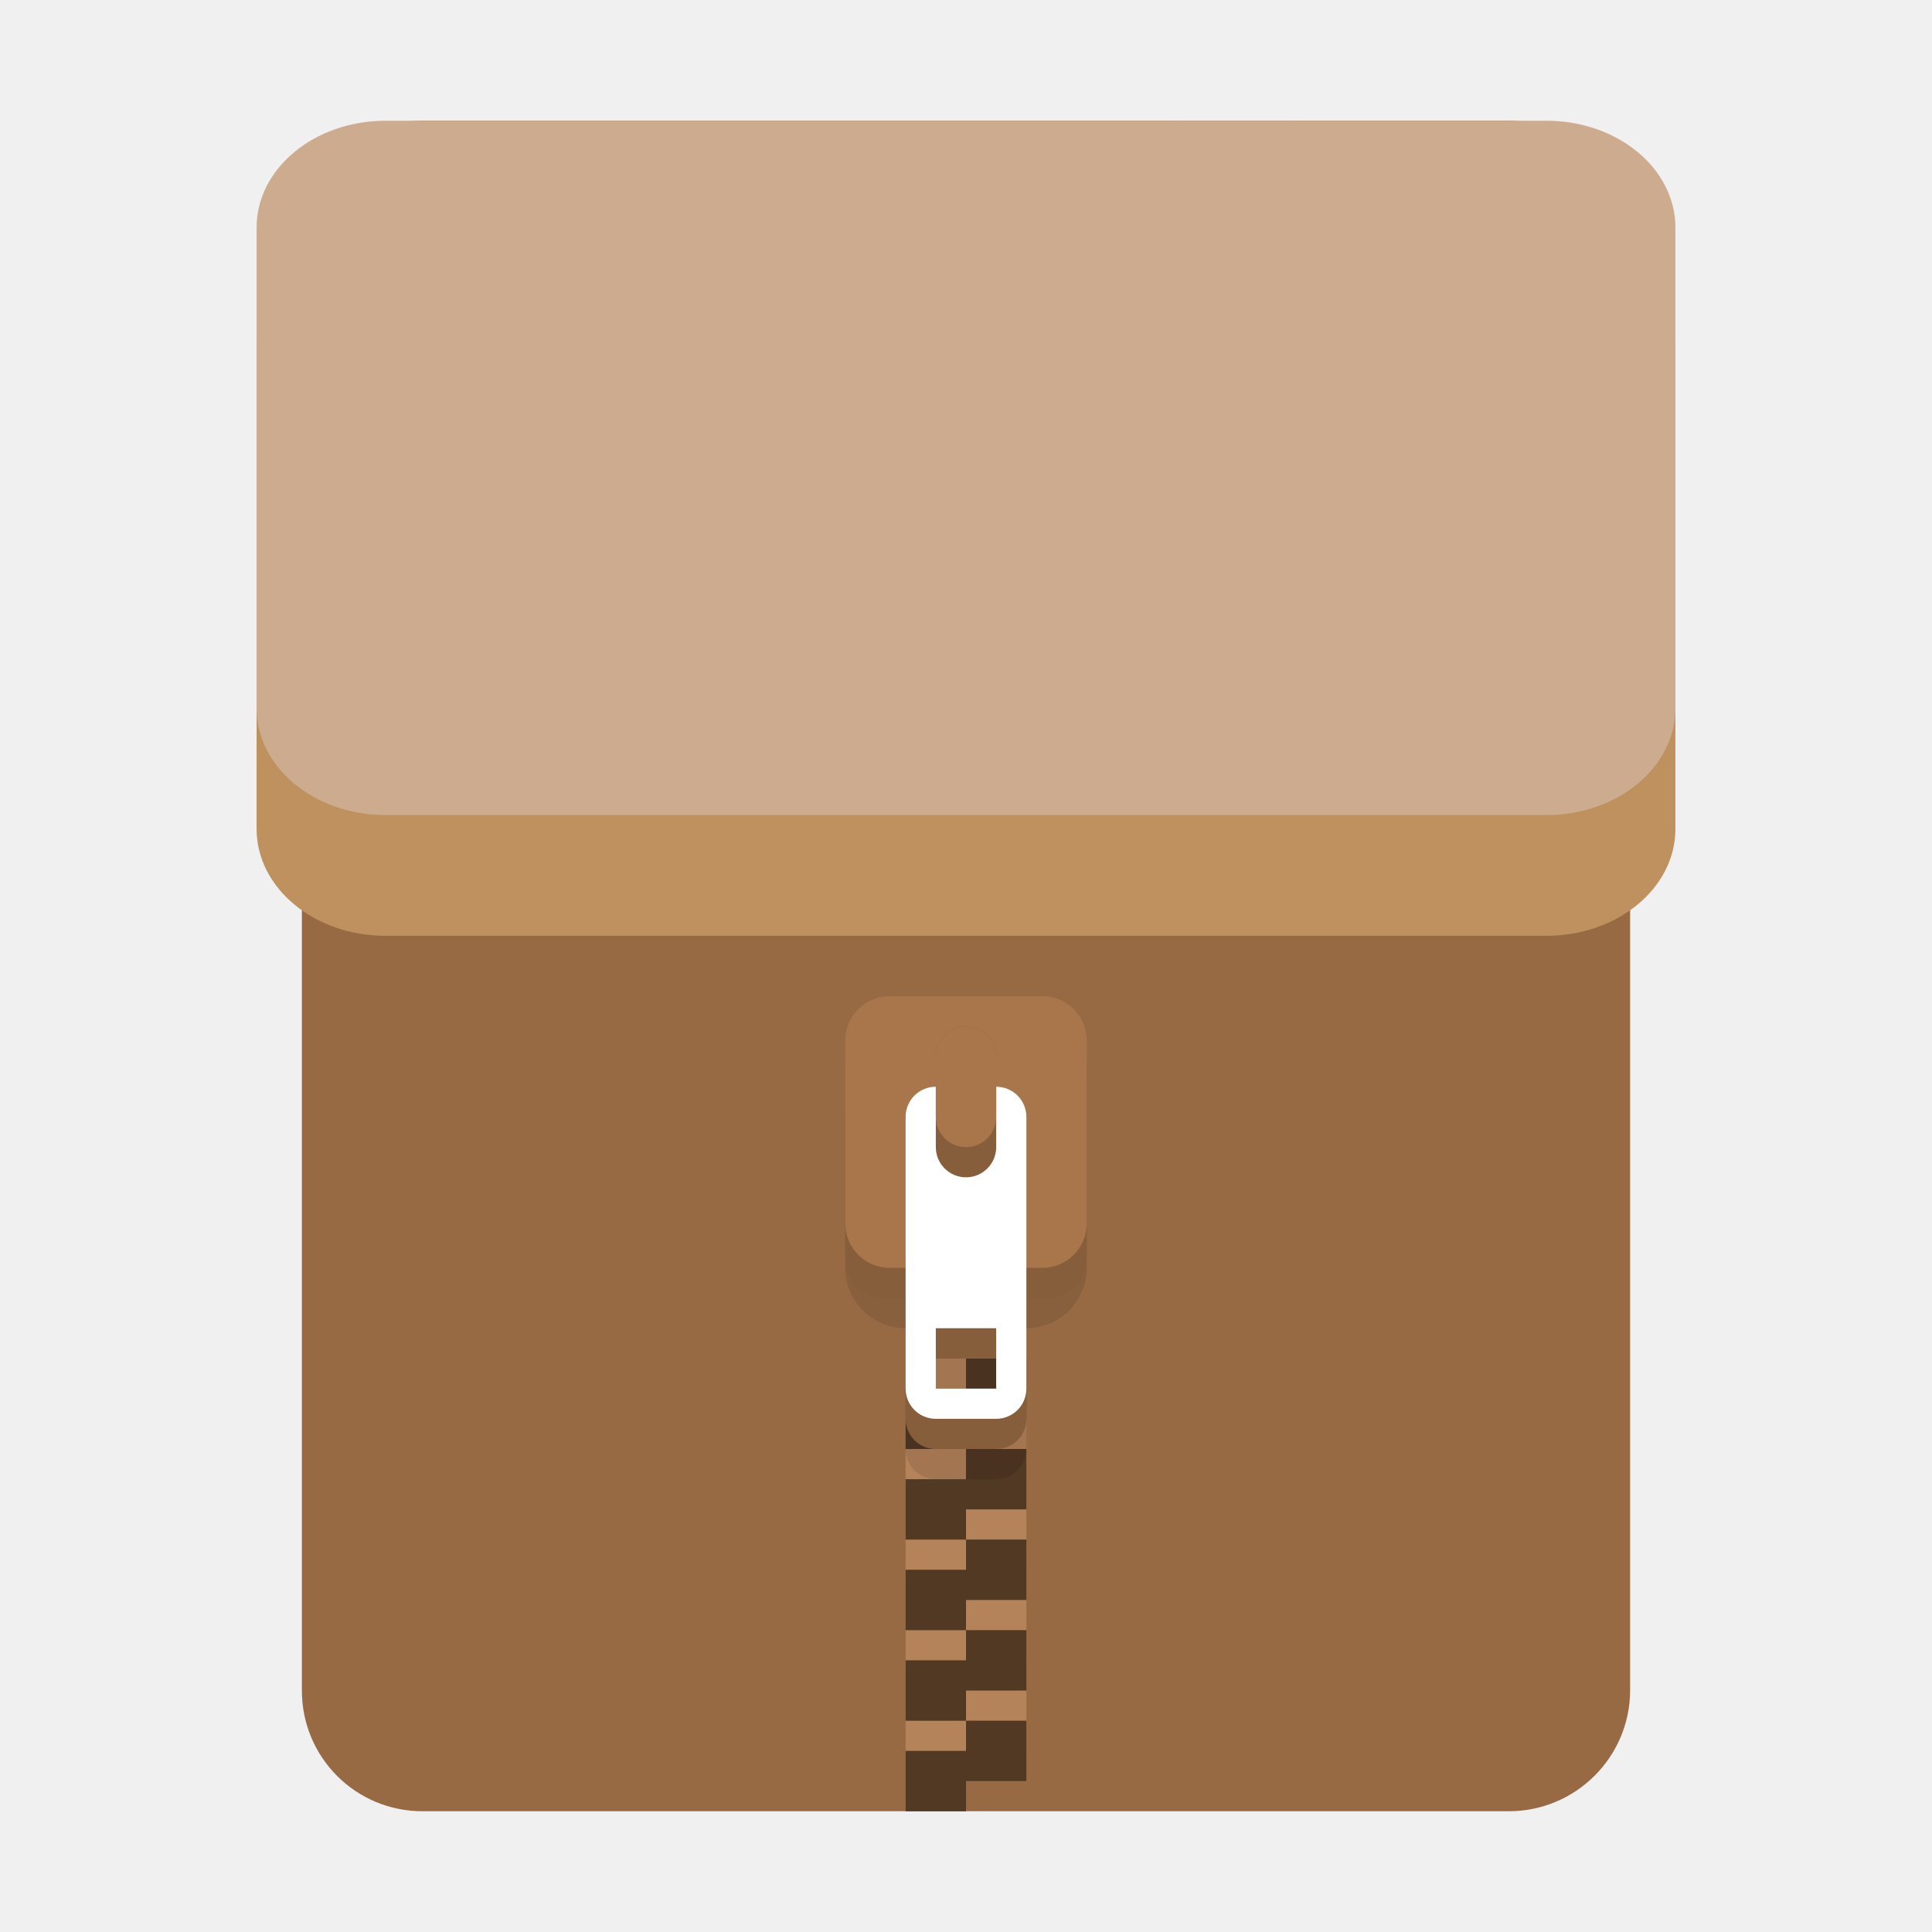
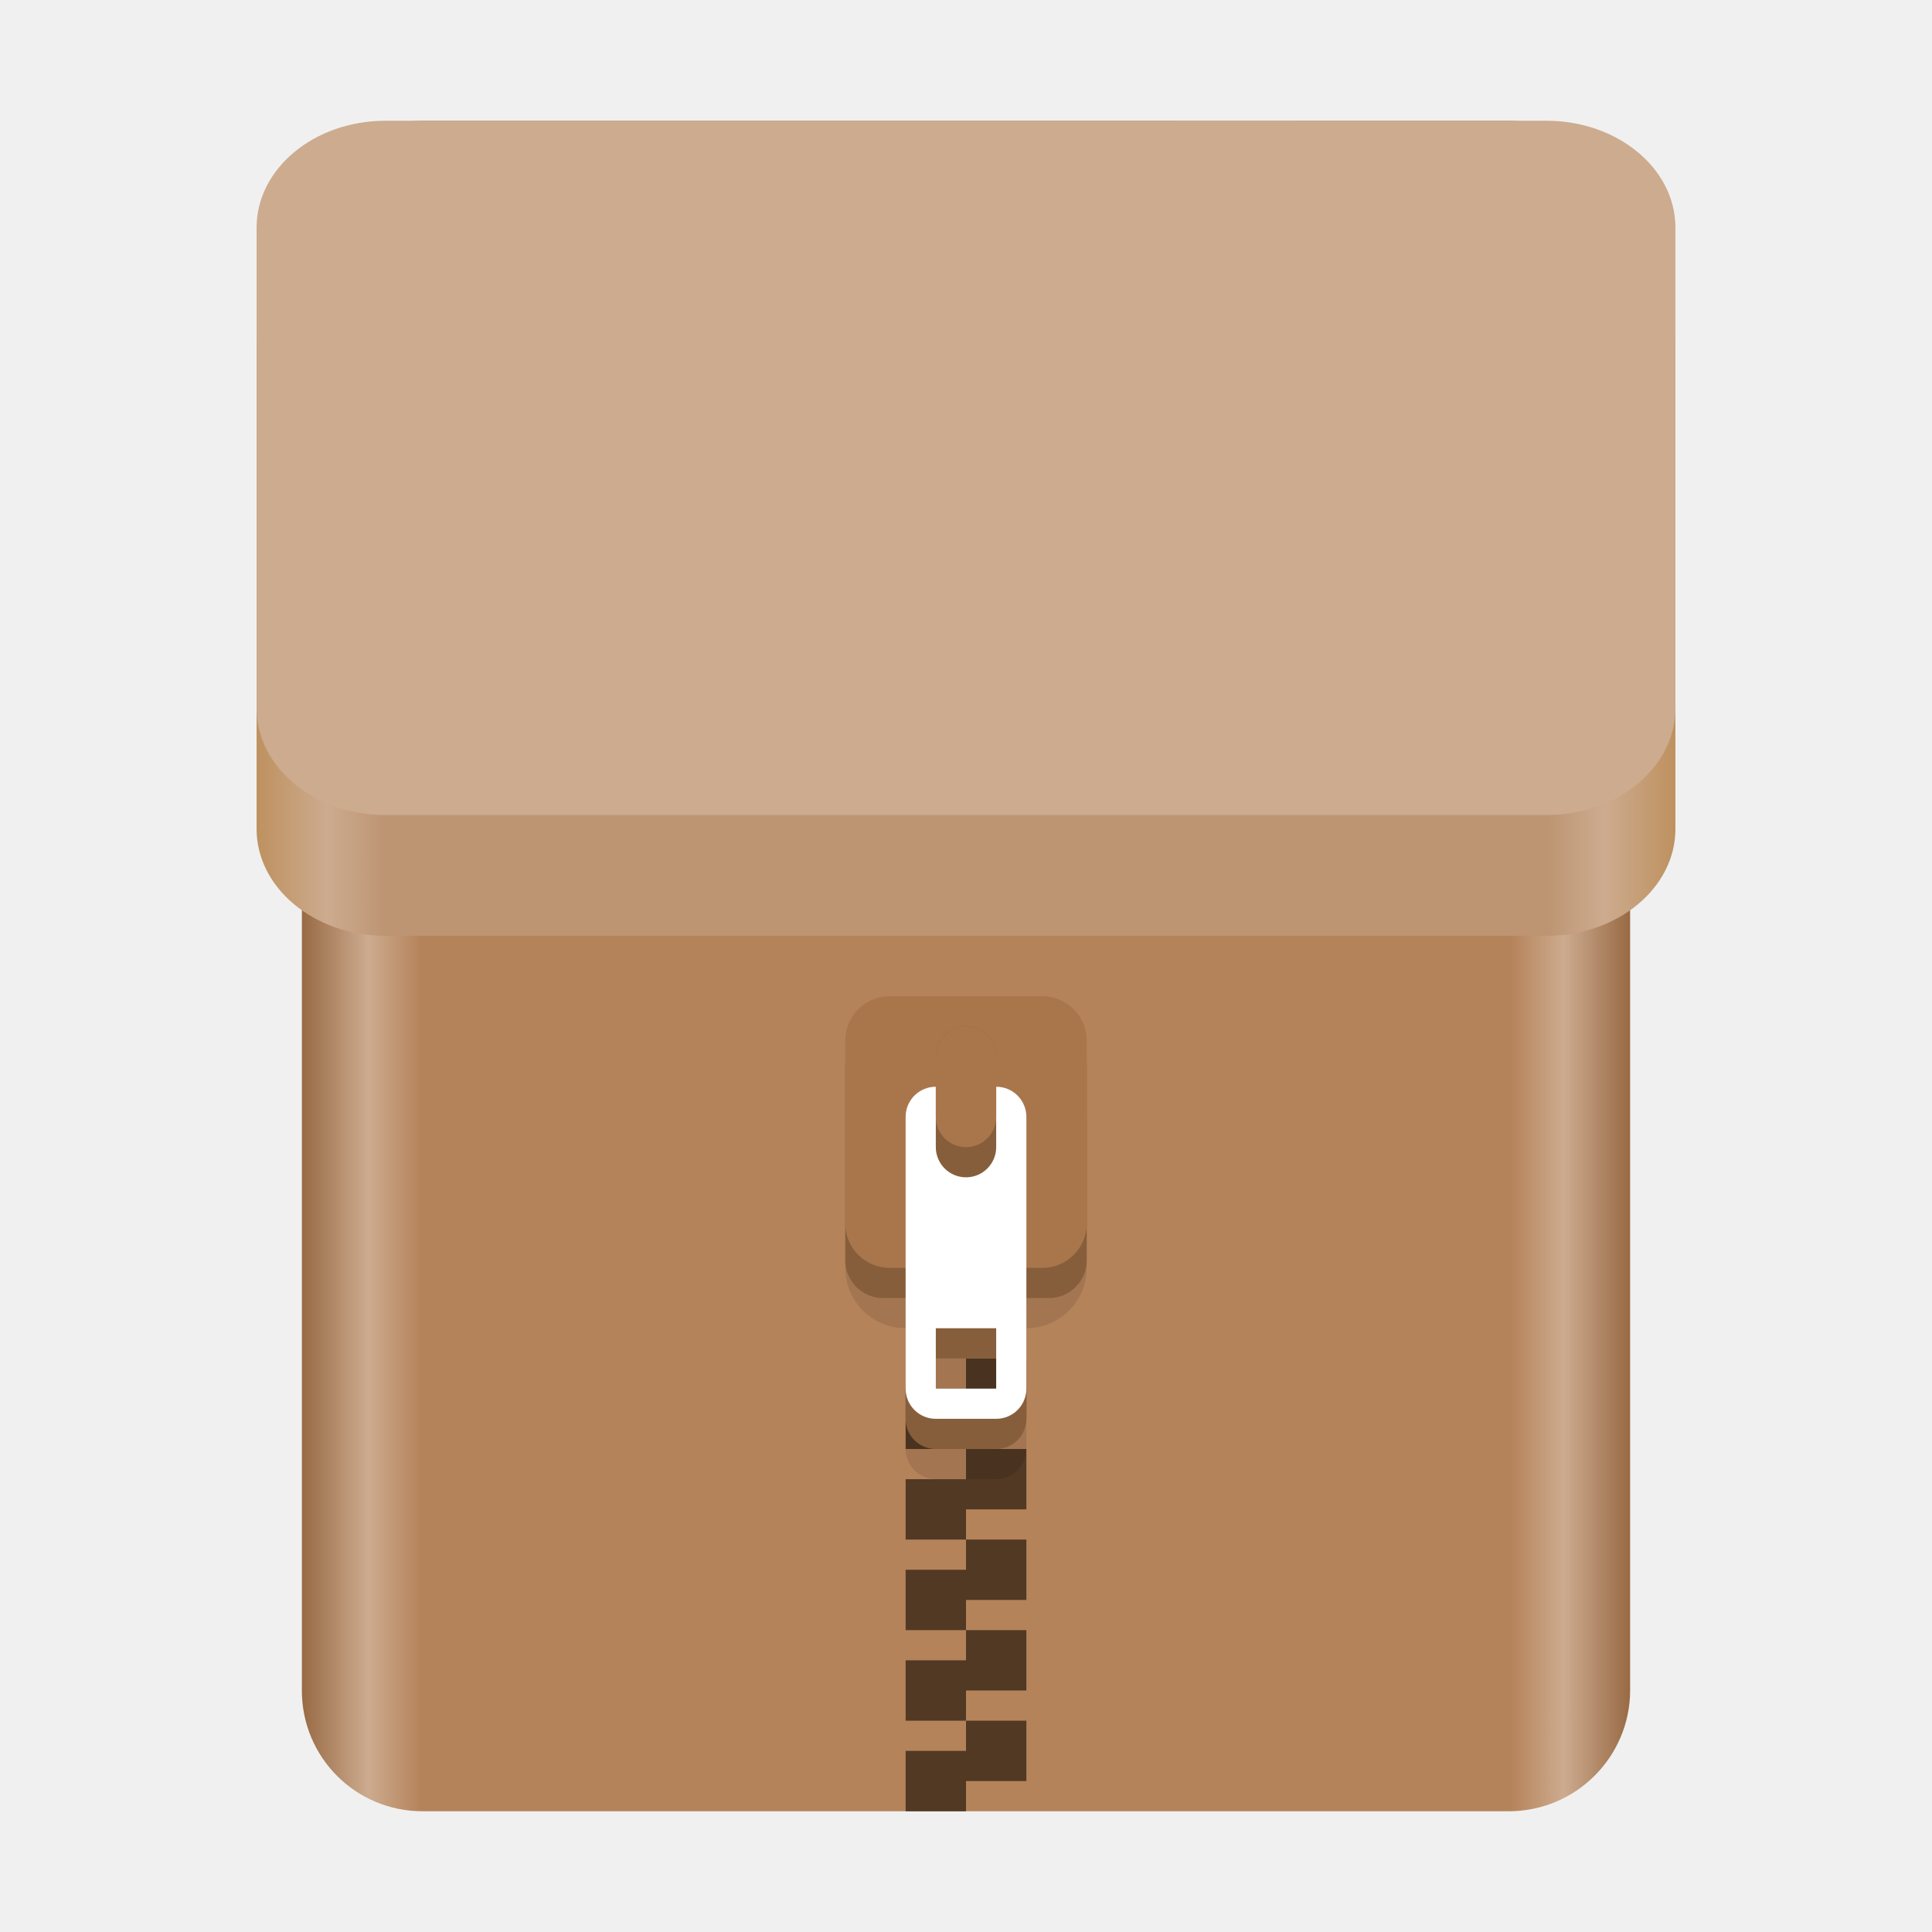
<svg xmlns="http://www.w3.org/2000/svg" xmlns:xlink="http://www.w3.org/1999/xlink" height="128px" viewBox="0 0 128 128" width="128px" version="1.1" id="svg12">
  <defs id="defs12">
-     <linearGradient id="b-6" gradientUnits="userSpaceOnUse" x1="17.28" x2="110.72" y1="47.1" y2="47.1" gradientTransform="matrix(1.00602,0,0,1.006176,-120.3853,-11.16844)">
-       <stop offset="0" stop-color="#be915f" id="stop7" />
-       <stop offset="0.045" stop-color="#cdab8f" id="stop8" />
-       <stop offset="0.09" stop-color="#bd9573" id="stop9" />
-       <stop offset="0.91" stop-color="#bd9573" id="stop10" />
-       <stop offset="0.95" stop-color="#cdab8f" id="stop11" />
-       <stop offset="1" stop-color="#be915f" id="stop12" />
+     <linearGradient id="linearGradient20">
+       <stop style="stop-color:#be915f;stop-opacity:1;" offset="0" id="stop21" />
+       <stop style="stop-color:#cdab8f;stop-opacity:1;" offset="0.05" id="stop23" />
+       <stop style="stop-color:#bd9573;stop-opacity:1;" offset="0.09" id="stop24" />
+       <stop style="stop-color:#bd9573;stop-opacity:1;" offset="0.91" id="stop25" />
+       <stop style="stop-color:#cdab8f;stop-opacity:1;" offset="0.95" id="stop26" />
+       <stop style="stop-color:#be915f;stop-opacity:1;" offset="1" id="stop22" />
    </linearGradient>
-     <linearGradient id="a-2" gradientTransform="matrix(0.211538,0,0,0.25,-124.4351,43.94922)" gradientUnits="userSpaceOnUse" x1="48" x2="464" y1="44" y2="44">
-       <stop offset="0" stop-color="#986a44" id="stop1" />
-       <stop offset="0.045" stop-color="#cdab8f" id="stop2" />
-       <stop offset="0.091" stop-color="#b5835a" id="stop3" />
-       <stop offset="0.909" stop-color="#b5835a" id="stop4" />
-       <stop offset="0.955" stop-color="#cdab8f" id="stop5" />
-       <stop offset="1" stop-color="#986a44" id="stop6" />
+     <linearGradient id="linearGradient15">
+       <stop style="stop-color:#986a44;stop-opacity:1;" offset="0" id="stop15" />
+       <stop style="stop-color:#cdab8f;stop-opacity:1;" offset="0.05" id="stop17" />
+       <stop style="stop-color:#b5835a;stop-opacity:1;" offset="0.09" id="stop18" />
+       <stop style="stop-color:#b5835a;stop-opacity:1;" offset="0.91" id="stop19" />
+       <stop style="stop-color:#cdab8f;stop-opacity:1;" offset="0.95" id="stop20" />
+       <stop style="stop-color:#986a44;stop-opacity:1;" offset="1" id="stop16" />
    </linearGradient>
-     <linearGradient xlink:href="#a-2" id="linearGradient14" x1="20" y1="64" x2="108" y2="64" gradientUnits="userSpaceOnUse" />
-     <linearGradient xlink:href="#b-6" id="linearGradient17" x1="17" y1="39" x2="111" y2="39" gradientUnits="userSpaceOnUse" />
+     <mask maskUnits="userSpaceOnUse" id="mask2">
+       <g id="g4" transform="translate(8,-3)">
+         <g filter="url(#a)" id="g3" transform="translate(-8,3)">
+           <rect fill-opacity="0.1" height="128" width="128" id="rect3" x="0" y="0" />
+         </g>
+       </g>
+     </mask>
+     <linearGradient xlink:href="#linearGradient15" id="linearGradient16" x1="20" y1="64" x2="108" y2="64" gradientUnits="userSpaceOnUse" />
+     <linearGradient xlink:href="#linearGradient20" id="linearGradient22" x1="17" y1="39" x2="111" y2="39" gradientUnits="userSpaceOnUse" />
  </defs>
  <filter id="a" height="1" width="1" x="0" y="0">
    <feColorMatrix in="SourceGraphic" type="matrix" values="0 0 0 0 1 0 0 0 0 1 0 0 0 0 1 0 0 0 1 0" id="feColorMatrix1" />
  </filter>
-   <mask id="b">
-     <g filter="url(#a)" id="g1">
-       <rect fill-opacity="0.1" height="128" width="128" id="rect1" />
-     </g>
-   </mask>
-   <clipPath id="c">
-     <rect height="152" width="192" id="rect2" />
-   </clipPath>
-   <path id="path2" d="M 27.996,8 C 23.565,8 20,11.566 20,16 v 96 c 0,4.434 3.565,8 7.996,8 H 99.961 C 104.392,120 108,116.41 108,111.977 V 37.922 37.918 15.922 C 108,11.488 104.392,8 99.961,8 L 77.976,8.004 77.972,8 Z" style="stroke-width:1;fill:url(#linearGradient14)" />
+   <path id="path2" d="M 27.996,8 C 23.565,8 20,11.566 20,16 v 96 c 0,4.434 3.565,8 7.996,8 H 99.961 C 104.392,120 108,116.41 108,111.977 V 37.922 37.918 15.922 C 108,11.488 104.392,8 99.961,8 L 77.976,8.004 77.972,8 Z" style="stroke-width:1;fill:url(#linearGradient16);fill-opacity:1;stroke:none" />
  <path d="m 64,88 v 2 h -4 v 4 h 4 v -2 h 4 v -4 z m 0,6 v 2 h -4 v 4 h 4 v -2 h 4 v -4 z m 0,6 v 2 h -4 v 4 h 4 v -2 h 4 v -4 z m 0,6 v 2 h -4 v 4 h 4 v -2 h 4 v -4 z m 0,6 v 2 h -4 v 4 h 4 v -2 h 4 v -4 z" fill="#ffffff" id="path4" style="fill:#b5835a;fill-opacity:1" />
  <path d="m 64,90 v 2 h -4 v 4 h 4 v -2 h 4 v -4 z m 0,6 v 2 h -4 v 4 h 4 v -2 h 4 v -4 z m 0,6 v 2 h -4 v 4 h 4 v -2 h 4 v -4 z m 0,6 v 2 h -4 v 4 h 4 v -2 h 4 v -4 z m 0,6 v 2 h -4 v 4 h 4 v -2 h 4 v -4 z" fill="#c0bfbc" id="path6" style="fill:#513924;fill-opacity:1" />
-   <g clip-path="url(#c)" mask="url(#b)" transform="translate(-8,3)" id="g5">
-     <path d="m 68,67 c -2.215,0 -4,1.785 -4,4 v 10 c 0,2.215 1.785,4 4,4 v 8 c 0,1.109 0.891,2 2,2 h 4 c 1.109,0 2,-0.891 2,-2 v -8 c 2.215,0 4,-1.785 4,-4 V 71 c 0,-2.215 -1.785,-4 -4,-4 z m 2,22 h 4 v 4 h -4 z m 0,0" id="path5" />
-   </g>
+   <path d="m 68,67 c -2.215,0 -4,1.785 -4,4 v 10 c 0,2.215 1.785,4 4,4 v 8 c 0,1.109 0.891,2 2,2 h 4 c 1.109,0 2,-0.891 2,-2 v -8 c 2.215,0 4,-1.785 4,-4 V 71 c 0,-2.215 -1.785,-4 -4,-4 z m 2,22 h 4 v 4 h -4 z m 0,0" id="path5" transform="translate(-8,3)" mask="url(#mask2)" />
  <path d="m 62,76 c -1.109,0 -2,0.891 -2,2 v 16 c 0,1.109 0.891,2 2,2 h 4 c 1.109,0 2,-0.891 2,-2 V 78 c 0,-1.109 -0.891,-2 -2,-2 z m 0,14 h 4 v 4 h -4 z m 0,0" fill="#77767b" id="path7" style="fill:#875e3b;fill-opacity:1" />
  <path d="M 58.504,68 H 69.496 C 70.879,68 72,69.121 72,70.504 V 83.496 C 72,84.879 70.879,86 69.496,86 H 58.504 C 57.121,86 56,84.879 56,83.496 V 70.504 C 56,69.121 57.121,68 58.504,68 Z m 0,0" fill="#77767b" id="path8" style="fill:#875e3b;fill-opacity:1" />
  <path d="M 58.945,66 H 69.055 C 70.684,66 72,67.316 72,68.945 V 81.055 C 72,82.684 70.684,84 69.055,84 H 58.945 C 57.316,84 56,82.684 56,81.055 V 68.945 C 56,67.316 57.316,66 58.945,66 Z m 0,0" fill="#9a9996" id="path9" style="fill:#a9764c;fill-opacity:1" />
  <path d="m 62,72 c -1.109,0 -2,0.891 -2,2 v 18 c 0,1.109 0.891,2 2,2 h 4 c 1.109,0 2,-0.891 2,-2 V 74 c 0,-1.109 -0.891,-2 -2,-2 z m 0,16 h 4 v 4 h -4 z m 0,0" fill="#ffffff" id="path10" />
  <path d="m 64,78 c 1.105,0 2,-0.895 2,-2 v -6 c 0,-1.105 -0.895,-2 -2,-2 -1.105,0 -2,0.895 -2,2 v 6 c 0,1.105 0.895,2 2,2 z m 0,0" fill="#77767b" id="path11" style="fill:#875e3b;fill-opacity:1" />
  <path d="m 64,76 c 1.105,0 2,-0.895 2,-2 v -4 c 0,-1.105 -0.895,-2 -2,-2 -1.105,0 -2,0.895 -2,2 v 4 c 0,1.105 0.895,2 2,2 z m 0,0" fill="#9a9996" id="path12" style="fill:#a9764c;fill-opacity:1" />
-   <path d="m 25.543,16 h 76.913 C 107.176,16 111,19.169 111,23.078 V 54.922 C 111,58.831 107.176,62 102.457,62 H 25.543 C 20.824,62 17,58.831 17,54.922 V 23.078 C 17,19.169 20.824,16 25.543,16 Z m 0,0" fill="#cdab8f" id="path16" style="stroke-width:0.996;fill:url(#linearGradient17)" />
+   <path d="m 25.543,16 h 76.913 C 107.176,16 111,19.169 111,23.078 V 54.922 C 111,58.831 107.176,62 102.457,62 H 25.543 C 20.824,62 17,58.831 17,54.922 V 23.078 C 17,19.169 20.824,16 25.543,16 Z m 0,0" fill="#cdab8f" id="path16" style="stroke-width:0.996;fill:url(#linearGradient22);fill-opacity:1" />
  <path d="m 25.543,8 h 76.913 C 107.176,8 111,11.169 111,15.078 V 46.922 C 111,50.831 107.176,54 102.457,54 H 25.543 C 20.824,54 17,50.831 17,46.922 V 15.078 C 17,11.169 20.824,8 25.543,8 Z m 0,0" fill="#cdab8f" id="path14" style="stroke-width:0.996" />
</svg>
